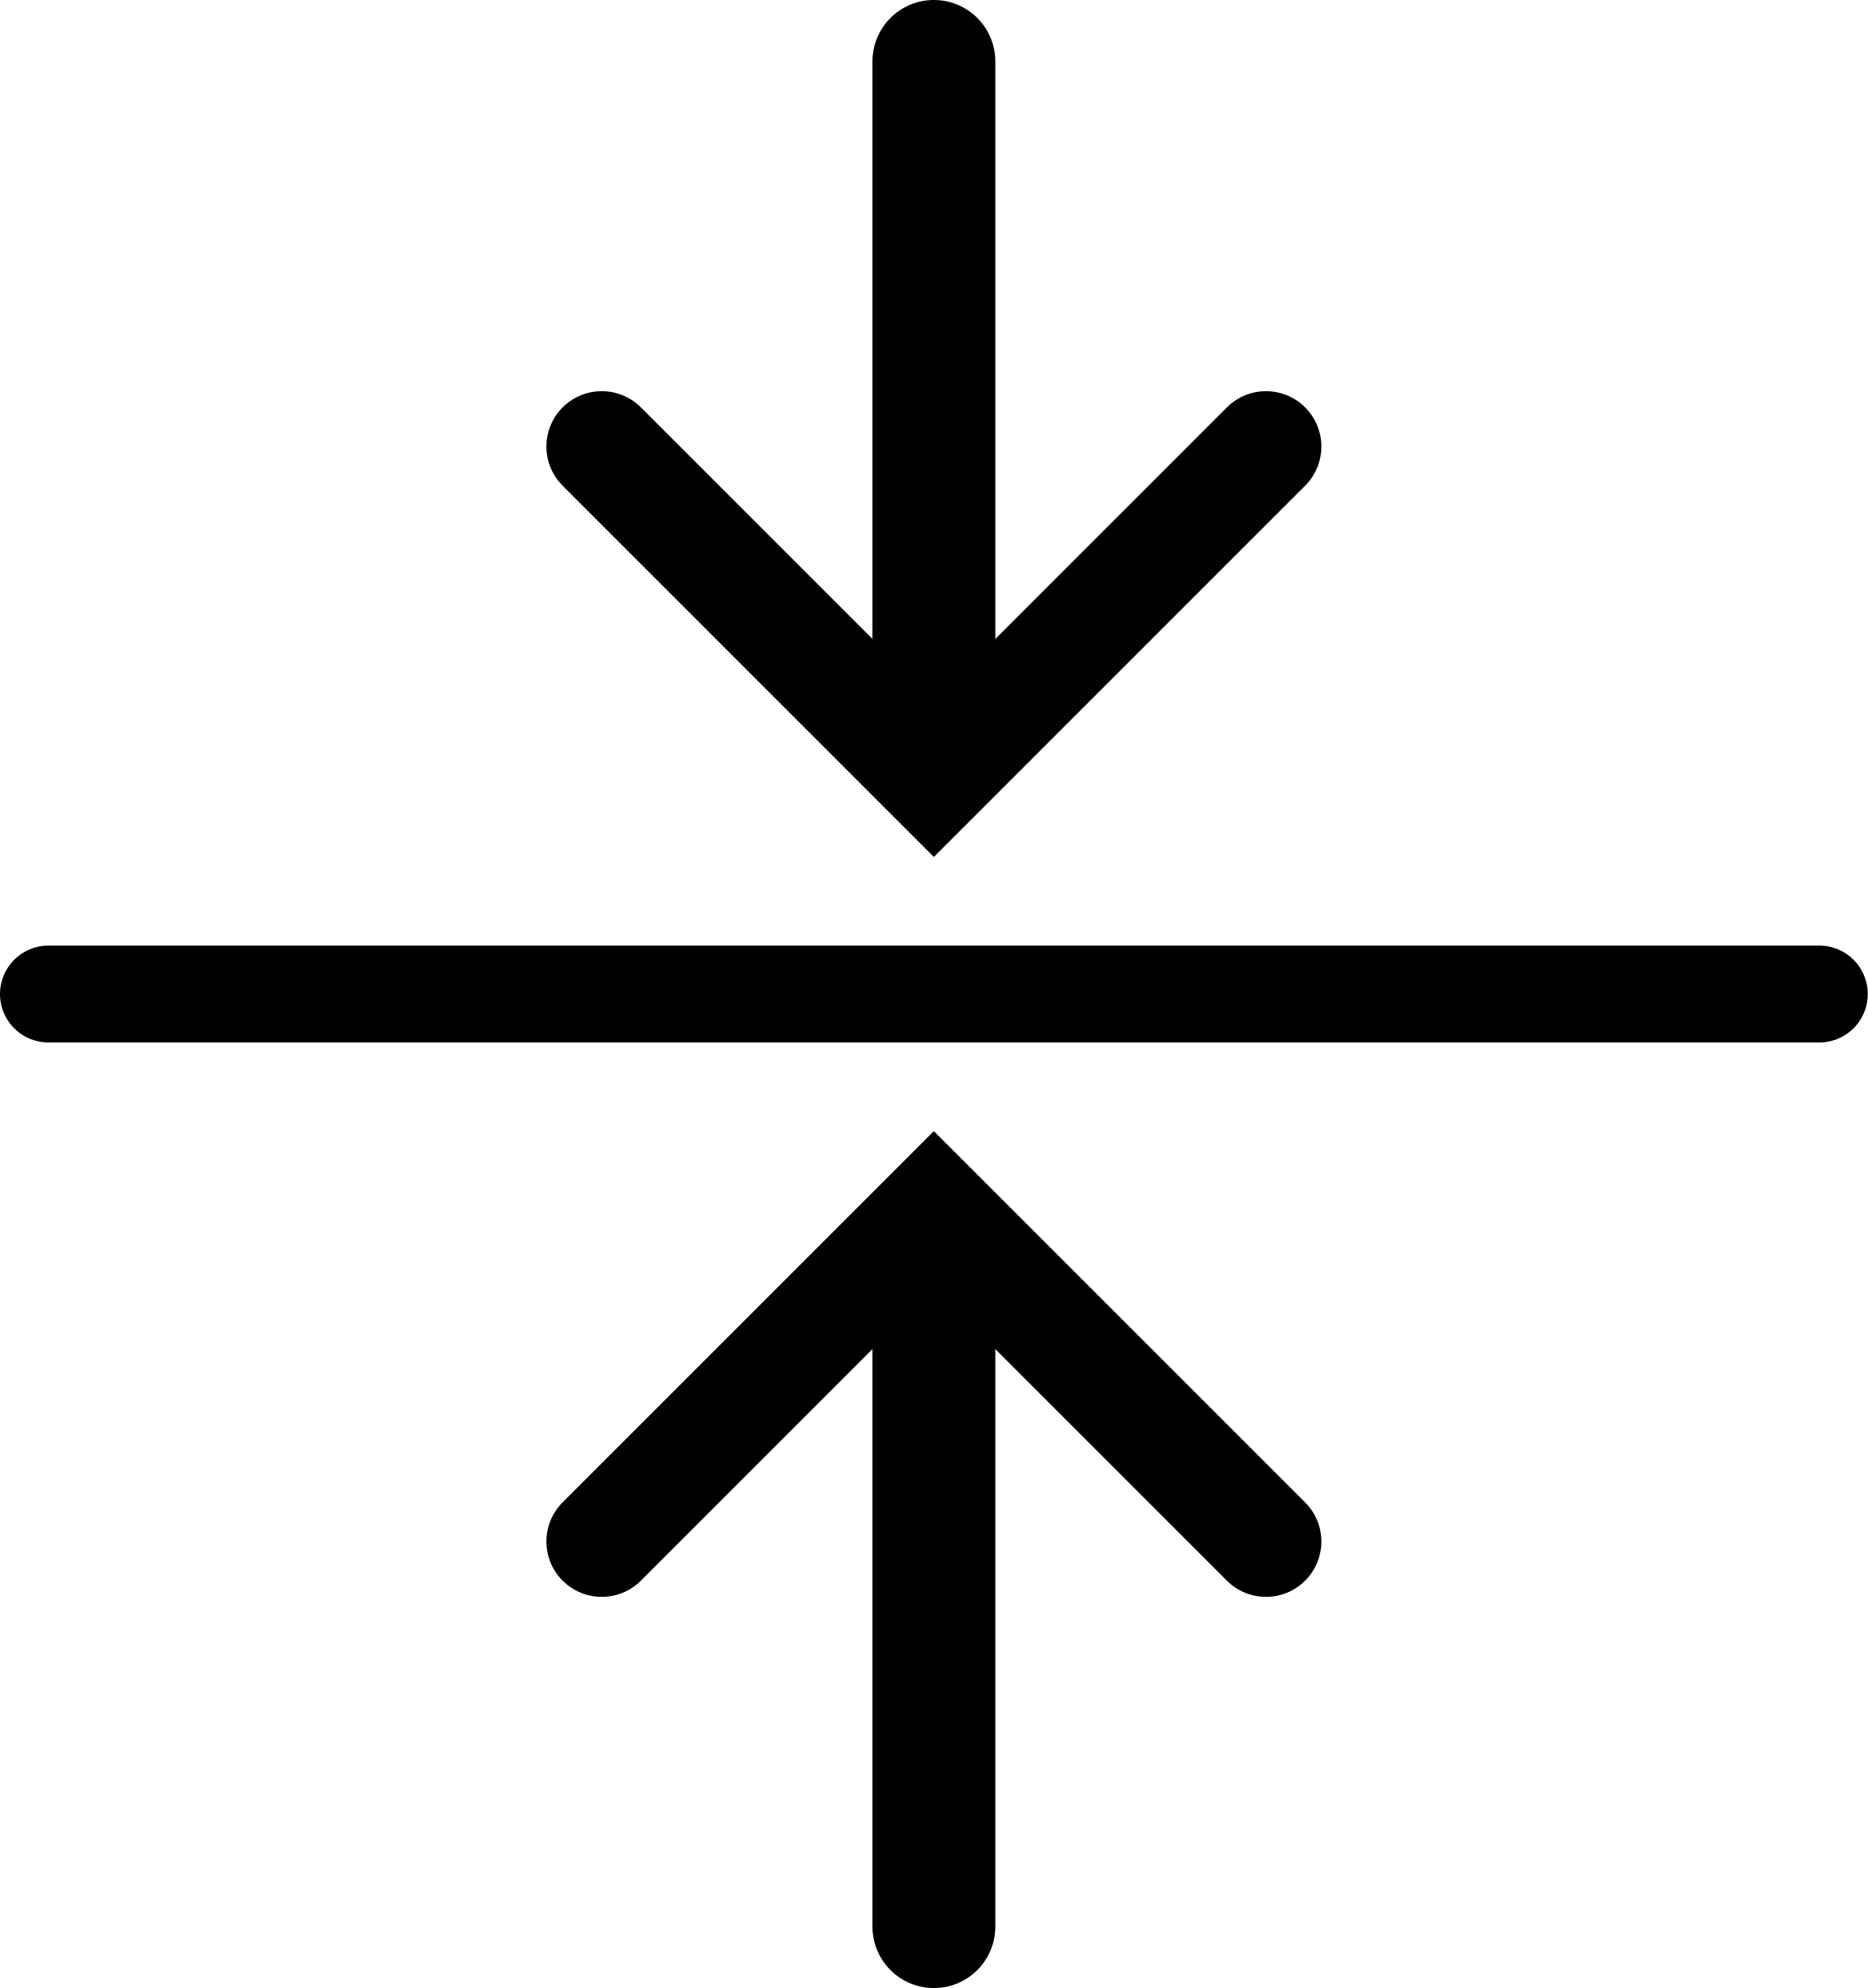
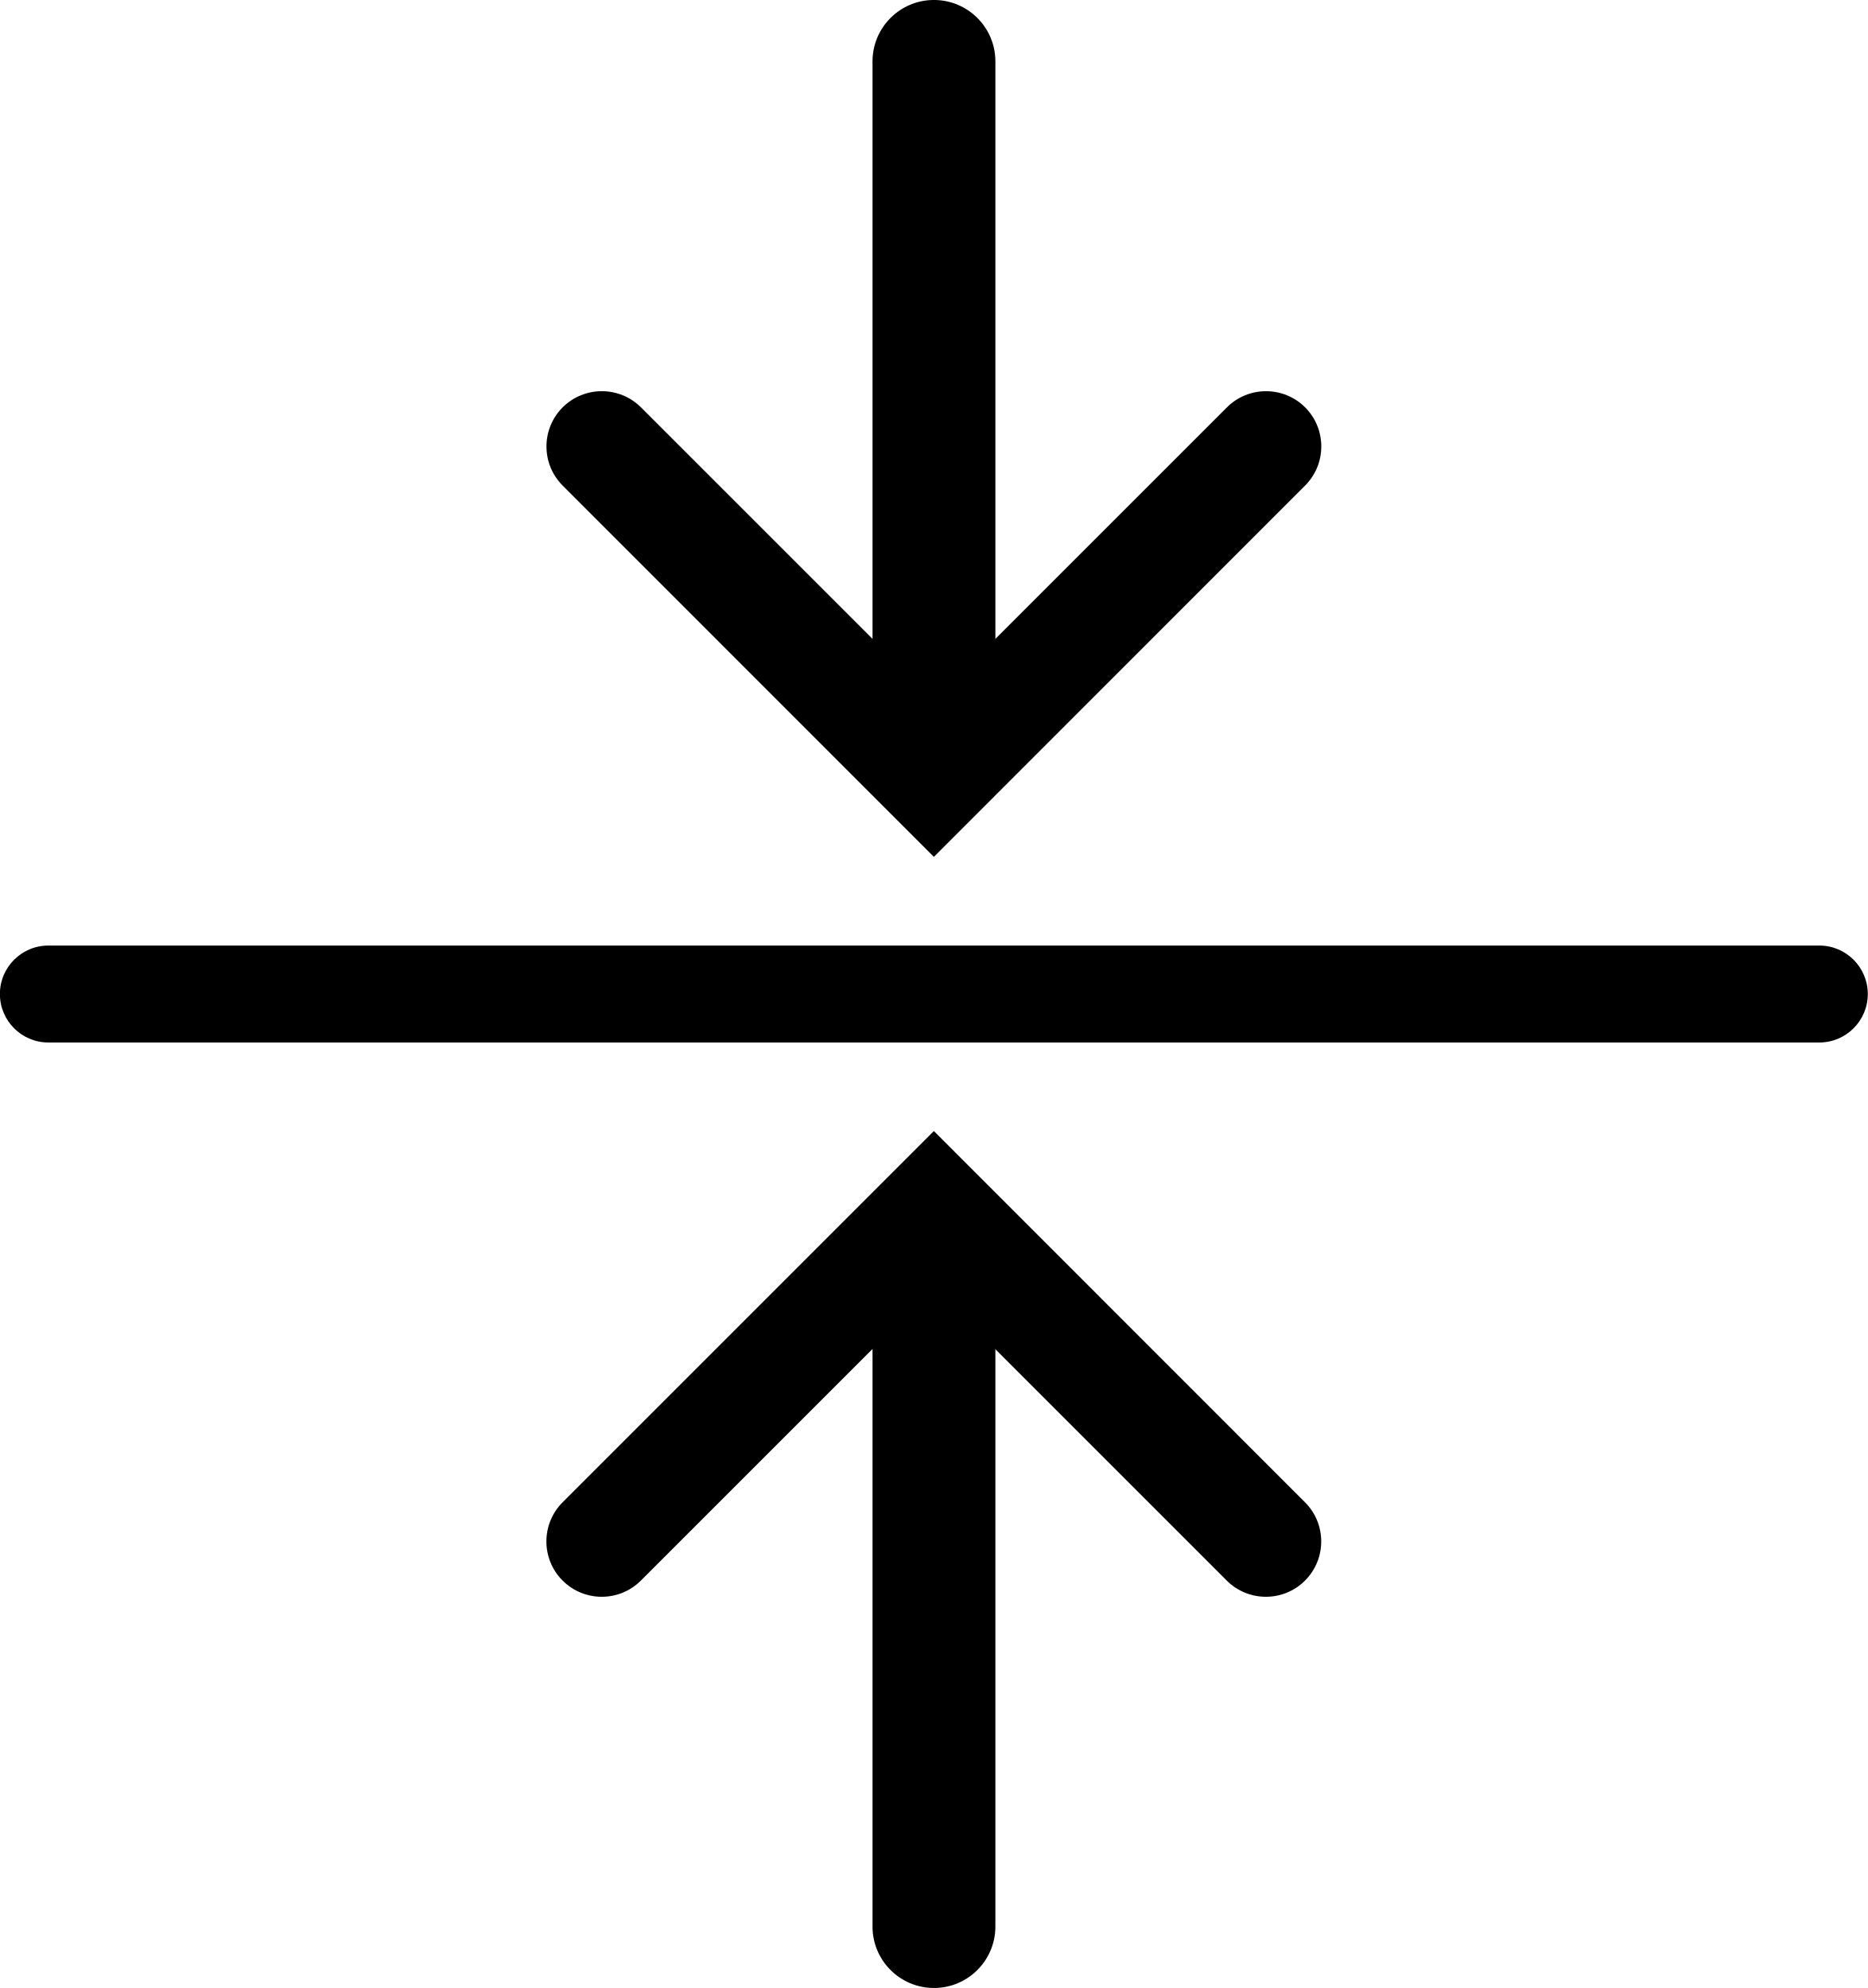
<svg xmlns="http://www.w3.org/2000/svg" width="26.511mm" height="28.219mm" viewBox="0 0 26.511 28.219" version="1.1" id="svg5">
-   <defs id="defs2">
-     <marker style="overflow:visible" id="Arrow3-7" refX="0" refY="0" orient="auto-start-reverse" markerWidth="11" markerHeight="11" viewBox="0 0 4.207 7" preserveAspectRatio="xMidYMid" markerUnits="userSpaceOnUse">
-       <path style="fill:none;stroke:context-stroke;stroke-width:1;stroke-linecap:round" d="M 3,-3 0,0 3,3" id="arrow3-5" transform="rotate(180,0.125,0)" />
-     </marker>
-     <marker style="overflow:visible" id="Arrow3-7-5" refX="0" refY="0" orient="auto-start-reverse" markerWidth="11" markerHeight="11" viewBox="0 0 4.207 7" preserveAspectRatio="xMidYMid" markerUnits="userSpaceOnUse">
-       <path style="fill:none;stroke:context-stroke;stroke-width:1;stroke-linecap:round" d="M 3,-3 0,0 3,3" id="arrow3-5-6" transform="rotate(180,0.125,0)" />
-     </marker>
-   </defs>
+   <defs id="defs2" />
  <g id="layer1" transform="translate(-54.29943,-112.5212)">
-     <path style="fill:none;stroke:#000000;stroke-width:1.375;stroke-linecap:round;stroke-linejoin:miter;stroke-dasharray:none;stroke-opacity:1" d="M 54.987,126.631 H 80.123" id="path2600" />
-     <path style="fill:none;stroke:#000000;stroke-width:1.744;stroke-linecap:round;stroke-linejoin:miter;stroke-dasharray:none;stroke-opacity:1;marker-start:url(#Arrow3-7)" d="m 67.555,130.081 v 9.788" id="path2600-3-3" />
-     <path style="fill:none;stroke:#000000;stroke-width:1.744;stroke-linecap:round;stroke-linejoin:miter;stroke-dasharray:none;stroke-opacity:1;marker-start:url(#Arrow3-7-5)" d="m 67.555,123.181 v -9.788" id="path2600-3-3-2" />
+     <path style="color:#000000;fill:#000000;stroke-linecap:round;-inkscape-stroke:none" d="m 54.986,125.943 a 0.688,0.688 0 0 0 -0.688,0.688 0.688,0.688 0 0 0 0.688,0.688 h 25.137 a 0.688,0.688 0 0 0 0.688,-0.688 0.688,0.688 0 0 0 -0.688,-0.688 z" id="path2600" />
+     <g id="path2600-3-3">
+       <path style="color:#000000;fill:#000000;stroke-linecap:round;-inkscape-stroke:none" d="m 67.555,129.209 a 0.872,0.872 0 0 0 -0.871,0.871 v 9.789 a 0.872,0.872 0 0 0 0.871,0.871 0.872,0.872 0 0 0 0.873,-0.871 v -9.789 a 0.872,0.872 0 0 0 -0.873,-0.871 z" id="path6" />
+       <g id="g5">
+         <path style="color:#000000;fill:#000000;stroke-linecap:round;-inkscape-stroke:none" d="m 67.555,128.576 -5.27,5.27 a 0.786,0.786 0 0 0 0,1.111 0.786,0.786 0 0 0 1.111,0 l 4.158,-4.158 4.158,4.158 a 0.786,0.786 0 0 0 1.111,0 0.786,0.786 0 0 0 0,-1.111 z" id="path5" />
+       </g>
+     </g>
+     <g id="path2600-3-3-2">
+       <path style="color:#000000;fill:#000000;stroke-linecap:round;-inkscape-stroke:none" d="m 67.555,112.521 a 0.872,0.872 0 0 0 -0.871,0.871 v 9.789 a 0.872,0.872 0 0 0 0.871,0.871 0.872,0.872 0 0 0 0.873,-0.871 v -9.789 a 0.872,0.872 0 0 0 -0.873,-0.871 z" id="path3" />
+       <g id="g2">
+         <path style="color:#000000;fill:#000000;stroke-linecap:round;-inkscape-stroke:none" d="m 62.84,118.074 a 0.786,0.786 0 0 0 -0.555,0.23 0.786,0.786 0 0 0 0,1.109 l 5.27,5.271 5.27,-5.271 a 0.786,0.786 0 0 0 0,-1.109 0.786,0.786 0 0 0 -1.111,0 l -4.158,4.158 -4.158,-4.158 a 0.786,0.786 0 0 0 -0.557,-0.23 z" id="path2" />
+       </g>
+     </g>
  </g>
</svg>
